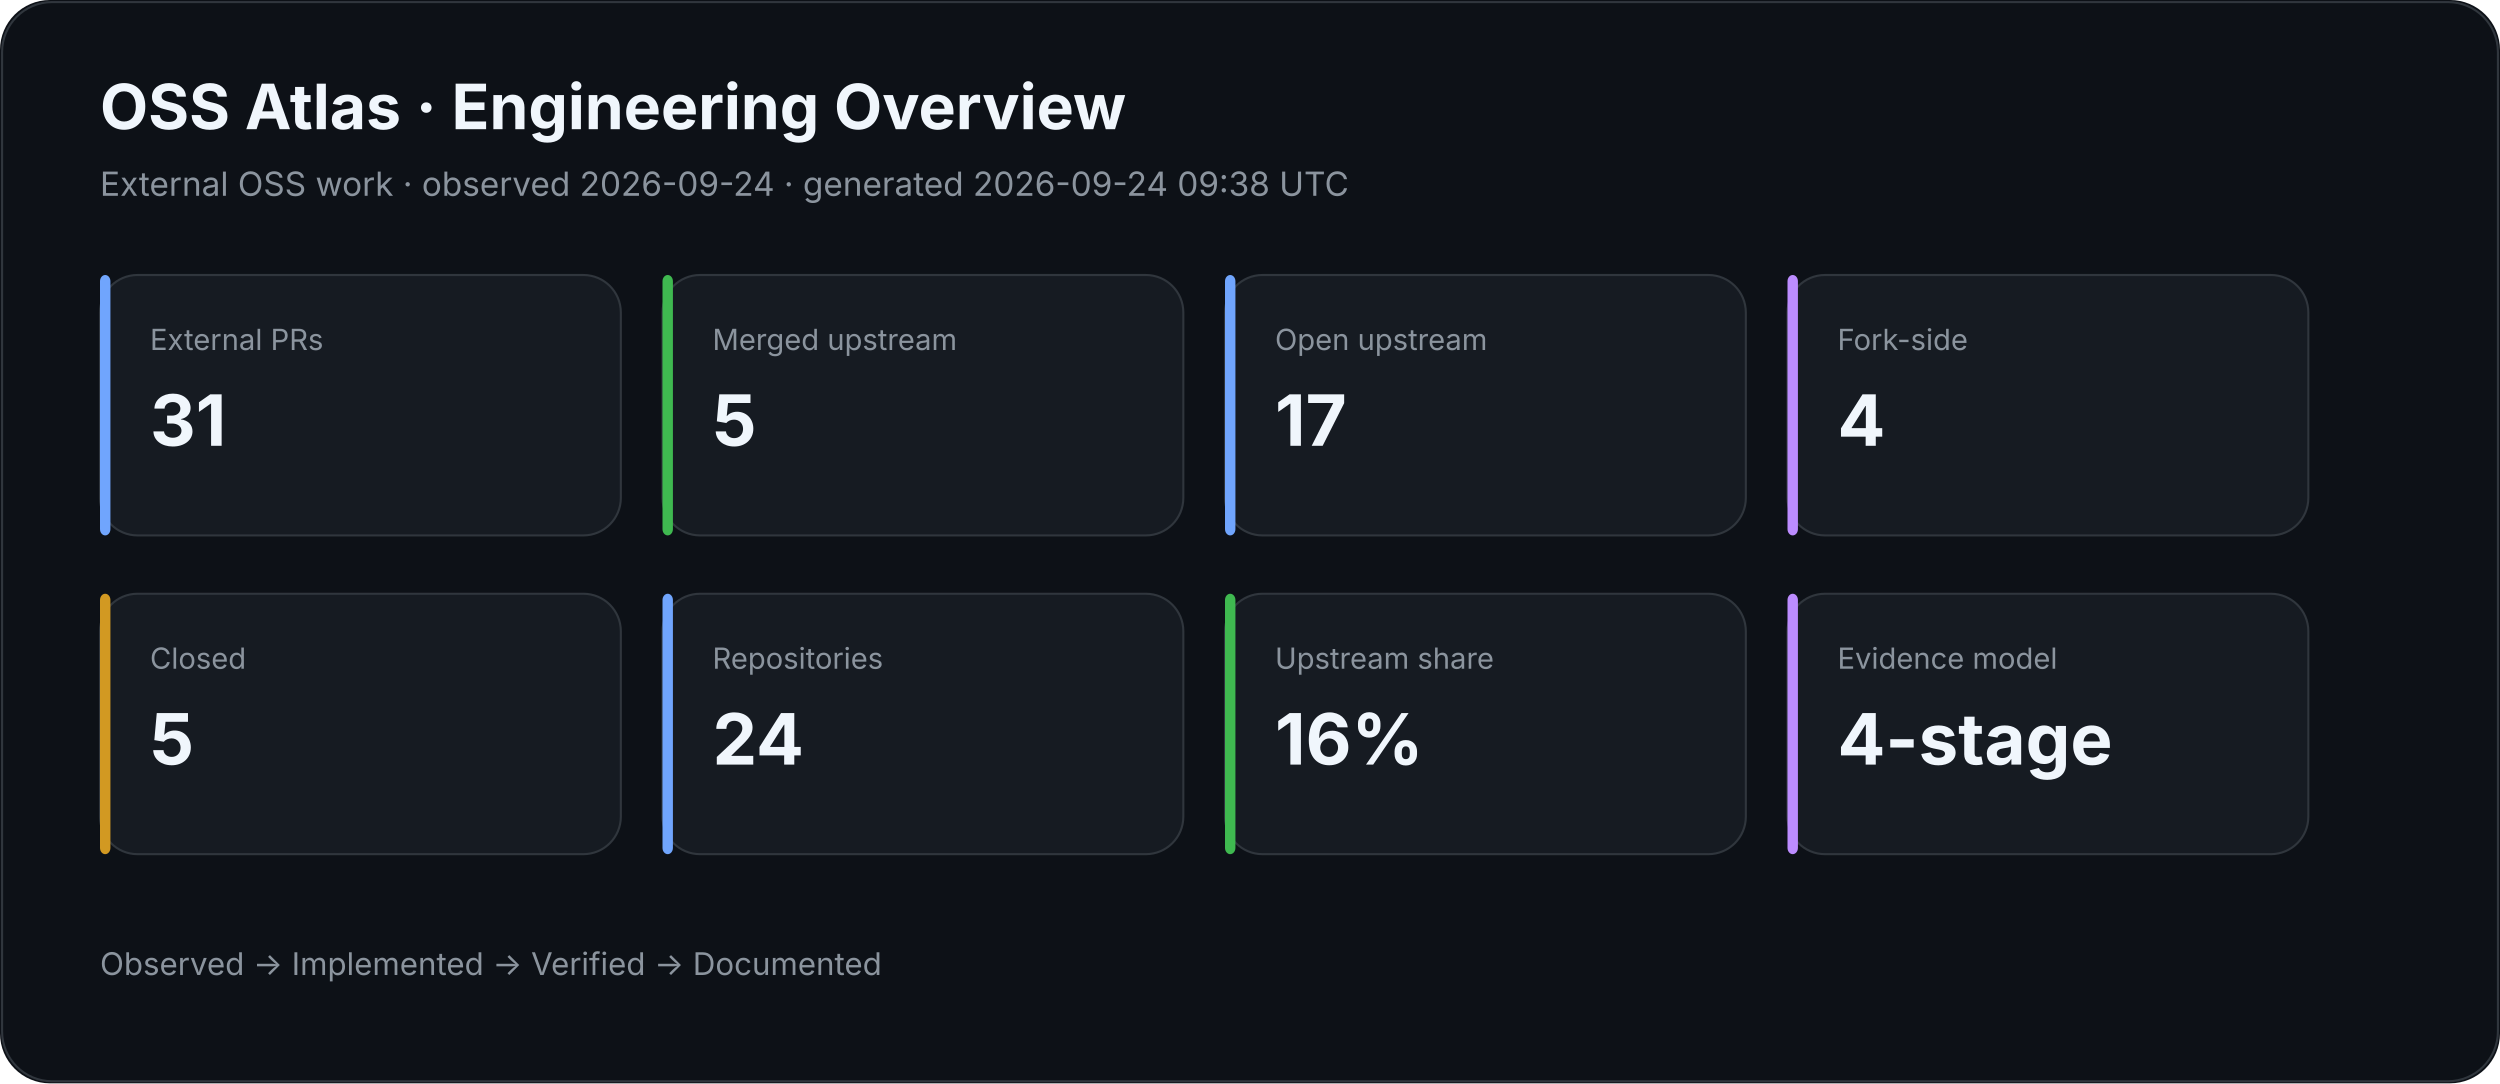
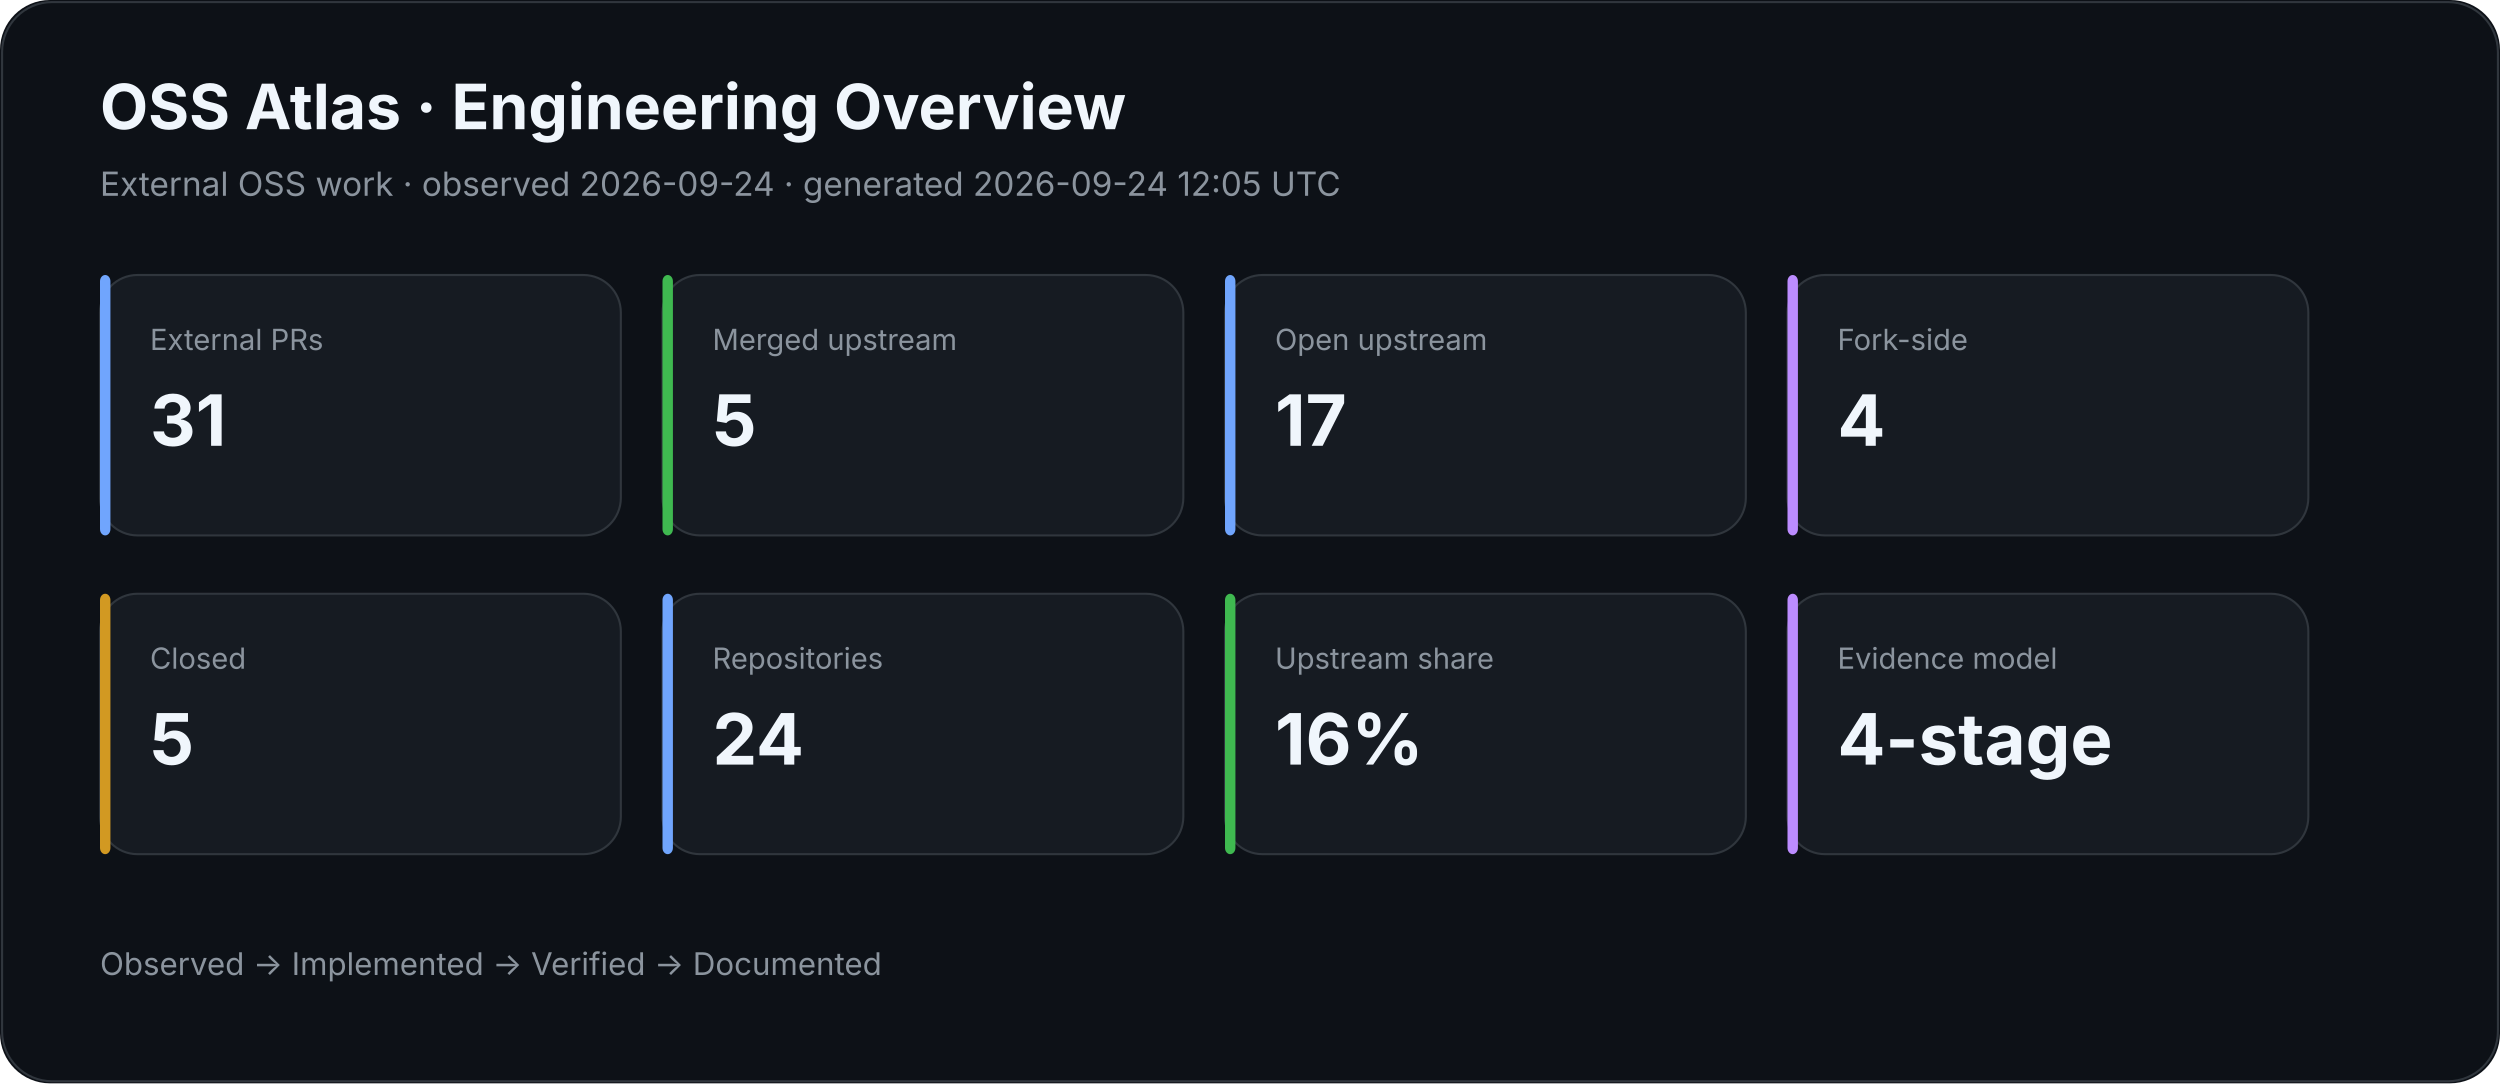
<svg xmlns="http://www.w3.org/2000/svg" width="1200" height="520" viewBox="0 0 1200 520">
  <rect width="100%" height="100%" rx="24" fill="#0d1117" />
  <rect x="1" y="1" width="1198" height="518" rx="24" fill="none" stroke="#30363d" />
  <text x="48" y="62" fill="#f0f6fc" font-family="Inter,Segoe UI,Arial,sans-serif" font-size="30" font-weight="700">OSS Atlas · Engineering Overview</text>
-   <text x="48" y="94" fill="#8b949e" font-family="Inter,Segoe UI,Arial,sans-serif" font-size="16">External OSS work · observed 2026-09-24 · generated 2026-09-24 09:38 UTC</text>
+   <text x="48" y="94" fill="#8b949e" font-family="Inter,Segoe UI,Arial,sans-serif" font-size="16">External OSS work · observed 2026-09-24 · generated 2026-09-24 12:05 UTC</text>
  <rect x="48" y="132" width="250" height="125" rx="18" fill="#161b22" stroke="#30363d" />
  <rect x="48" y="132" width="5" height="125" rx="3" fill="#70a5fd" />
  <text x="72" y="168" fill="#8b949e" font-family="Inter,Segoe UI,Arial,sans-serif" font-size="14">External PRs</text>
  <text x="72" y="214" fill="#f0f6fc" font-family="Inter,Segoe UI,Arial,sans-serif" font-size="34" font-weight="700">31</text>
  <rect x="318" y="132" width="250" height="125" rx="18" fill="#161b22" stroke="#30363d" />
  <rect x="318" y="132" width="5" height="125" rx="3" fill="#3fb950" />
  <text x="342" y="168" fill="#8b949e" font-family="Inter,Segoe UI,Arial,sans-serif" font-size="14">Merged upstream</text>
  <text x="342" y="214" fill="#f0f6fc" font-family="Inter,Segoe UI,Arial,sans-serif" font-size="34" font-weight="700">5</text>
  <rect x="588" y="132" width="250" height="125" rx="18" fill="#161b22" stroke="#30363d" />
  <rect x="588" y="132" width="5" height="125" rx="3" fill="#70a5fd" />
  <text x="612" y="168" fill="#8b949e" font-family="Inter,Segoe UI,Arial,sans-serif" font-size="14">Open upstream</text>
  <text x="612" y="214" fill="#f0f6fc" font-family="Inter,Segoe UI,Arial,sans-serif" font-size="34" font-weight="700">17</text>
  <rect x="858" y="132" width="250" height="125" rx="18" fill="#161b22" stroke="#30363d" />
  <rect x="858" y="132" width="5" height="125" rx="3" fill="#bc8cff" />
  <text x="882" y="168" fill="#8b949e" font-family="Inter,Segoe UI,Arial,sans-serif" font-size="14">Fork-side</text>
  <text x="882" y="214" fill="#f0f6fc" font-family="Inter,Segoe UI,Arial,sans-serif" font-size="34" font-weight="700">4</text>
  <rect x="48" y="285" width="250" height="125" rx="18" fill="#161b22" stroke="#30363d" />
  <rect x="48" y="285" width="5" height="125" rx="3" fill="#d29922" />
  <text x="72" y="321" fill="#8b949e" font-family="Inter,Segoe UI,Arial,sans-serif" font-size="14">Closed</text>
  <text x="72" y="367" fill="#f0f6fc" font-family="Inter,Segoe UI,Arial,sans-serif" font-size="34" font-weight="700">5</text>
  <rect x="318" y="285" width="250" height="125" rx="18" fill="#161b22" stroke="#30363d" />
  <rect x="318" y="285" width="5" height="125" rx="3" fill="#70a5fd" />
  <text x="342" y="321" fill="#8b949e" font-family="Inter,Segoe UI,Arial,sans-serif" font-size="14">Repositories</text>
  <text x="342" y="367" fill="#f0f6fc" font-family="Inter,Segoe UI,Arial,sans-serif" font-size="34" font-weight="700">24</text>
  <rect x="588" y="285" width="250" height="125" rx="18" fill="#161b22" stroke="#30363d" />
  <rect x="588" y="285" width="5" height="125" rx="3" fill="#3fb950" />
  <text x="612" y="321" fill="#8b949e" font-family="Inter,Segoe UI,Arial,sans-serif" font-size="14">Upstream share</text>
  <text x="612" y="367" fill="#f0f6fc" font-family="Inter,Segoe UI,Arial,sans-serif" font-size="34" font-weight="700">16%</text>
  <rect x="858" y="285" width="250" height="125" rx="18" fill="#161b22" stroke="#30363d" />
  <rect x="858" y="285" width="5" height="125" rx="3" fill="#bc8cff" />
  <text x="882" y="321" fill="#8b949e" font-family="Inter,Segoe UI,Arial,sans-serif" font-size="14">Evidence model</text>
  <text x="882" y="367" fill="#f0f6fc" font-family="Inter,Segoe UI,Arial,sans-serif" font-size="34" font-weight="700">4-stage</text>
  <text x="48" y="468" fill="#8b949e" font-family="Inter,Segoe UI,Arial,sans-serif" font-size="15">Observed → Implemented → Verified → Documented</text>
</svg>
